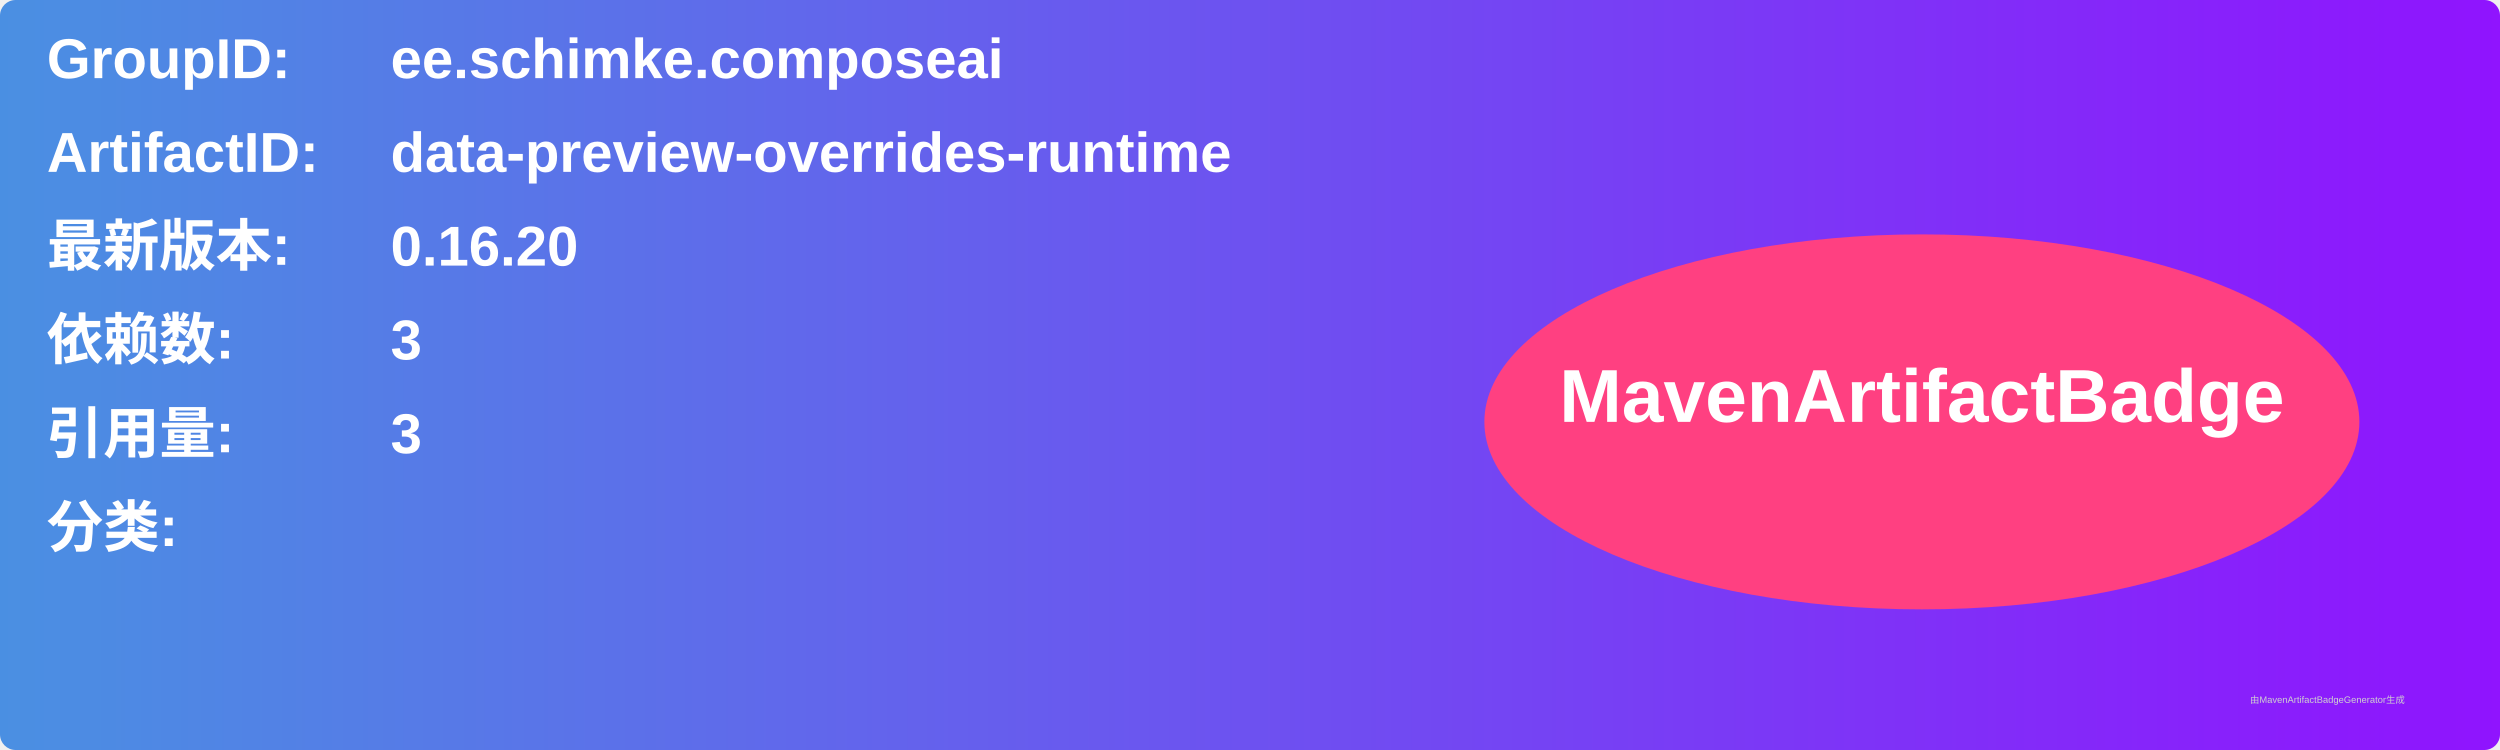
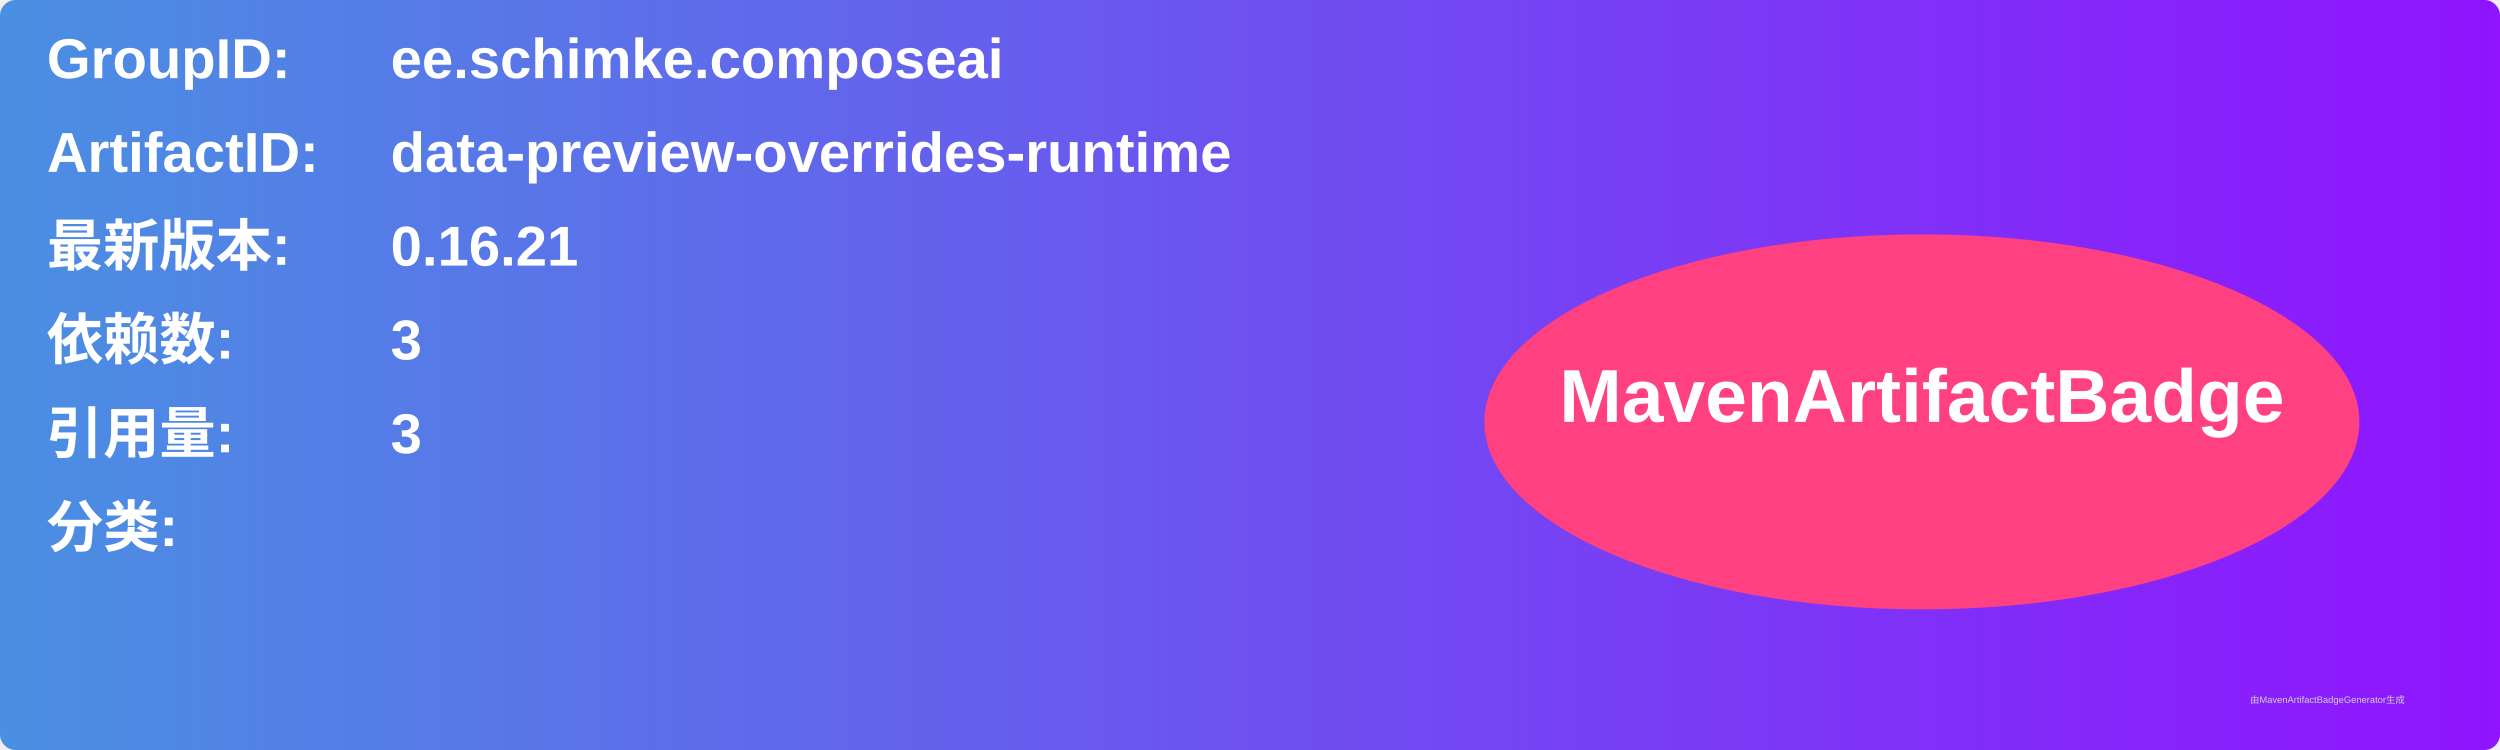
<svg xmlns="http://www.w3.org/2000/svg" width="800" height="240" viewBox="0 0 800 240">
  <linearGradient id="grad" x1="0%" y1="0%" x2="100%" y2="0%">
    <stop offset="0%" stop-color="#4a90e2" />
    <stop offset="100%" stop-color="#9013fe" />
  </linearGradient>
  <rect width="100%" height="100%" rx="5" ry="5" fill="url(#grad)" />
  <g transform="translate(15, 15)">
    <text x="0" y="10" font-family="Arial" font-size="18" fill="white" font-weight="bold" width="260">GroupID:</text>
    <text x="110" y="10" font-family="Arial" font-size="18" fill="white" font-weight="bold" width="460">ee.schimke.composeai</text>
    <text x="0" y="40" font-family="Arial" font-size="18" fill="white" font-weight="bold" width="260">ArtifactID:</text>
    <text x="110" y="40" font-family="Arial" font-size="18" fill="white" font-weight="bold" width="460">data-preview-overrides-runtime</text>
    <text x="0" y="70" font-family="Arial" font-size="18" fill="white" font-weight="bold">最新版本:</text>
    <text x="110" y="70" font-family="Arial" font-size="18" fill="white" font-weight="bold">
-       <tspan font-weight="bold">0.16.20</tspan>
+       <tspan font-weight="bold">0.16.21</tspan>
    </text>
    <text x="0" y="100" font-family="Arial" font-size="18" fill="white" font-weight="bold">依赖数: </text>
    <text x="110" y="100" font-family="Arial" font-size="18" fill="white">
      <tspan font-weight="bold">3</tspan>
    </text>
    <text x="0" y="130" font-family="Arial" font-size="18" fill="white" font-weight="bold">引用量: </text>
    <text x="110" y="130" font-family="Arial" font-size="18" fill="white">
      <tspan font-weight="bold">3</tspan>
    </text>
    <text x="0" y="160" font-family="Arial" font-size="18" fill="white" font-weight="bold">分类:</text>
    <text x="10" y="190" font-family="Arial" font-size="10" fill="white">
      <tspan font-weight="bold" />
    </text>
    <ellipse cx="600" cy="120" rx="140" ry="60" fill="#ff4081" />
    <text x="600" y="120" text-anchor="middle" font-family="Arial" font-size="24" fill="white" font-weight="bold">MavenArtifactBadge</text>
  </g>
  <text x="720" y="225" font-family="Arial" font-size="3" fill="#d0d0d0">由MavenArtifactBadgeGenerator生成</text>
</svg>
